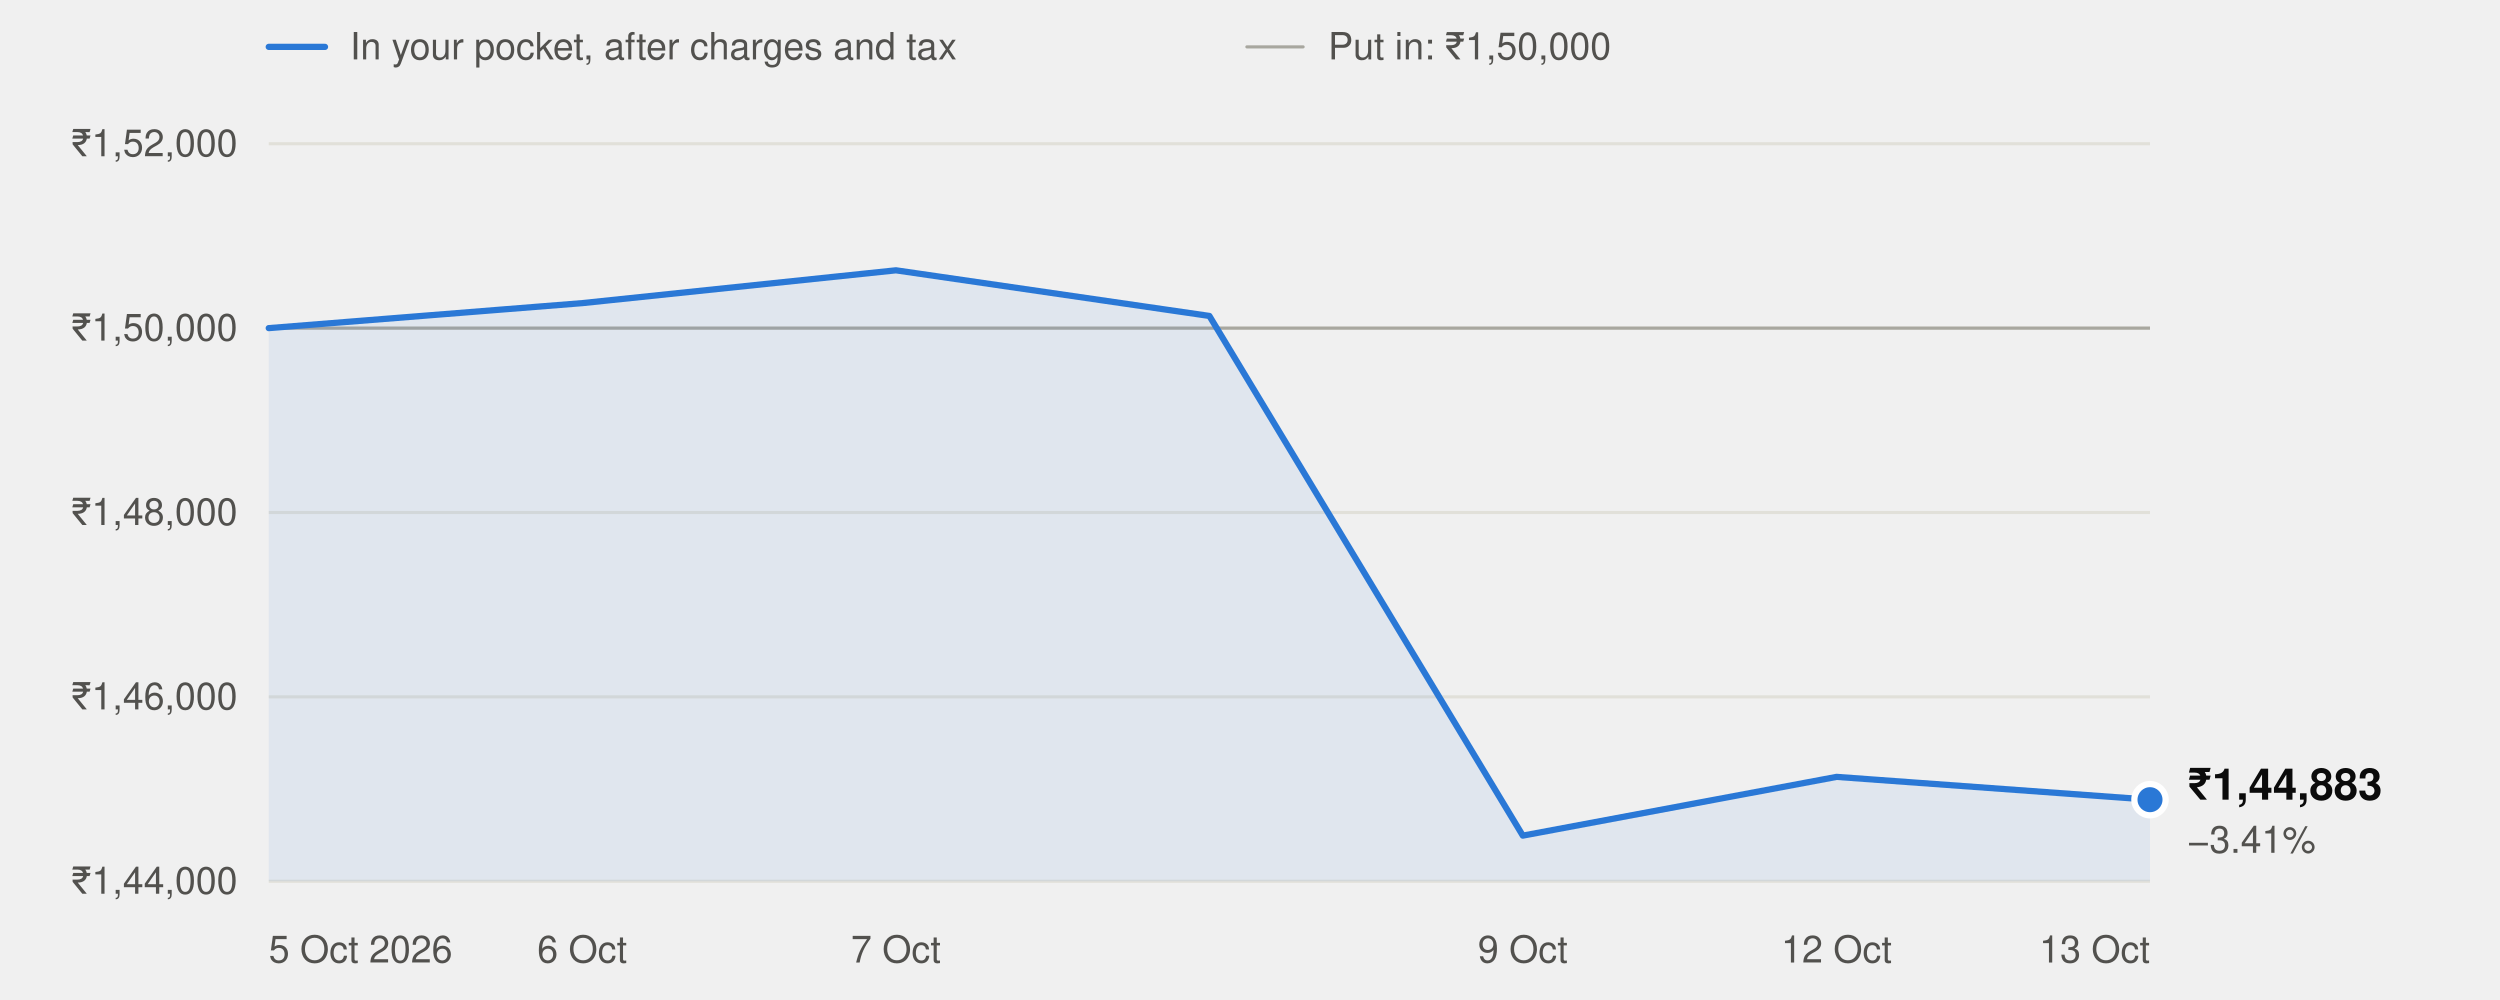
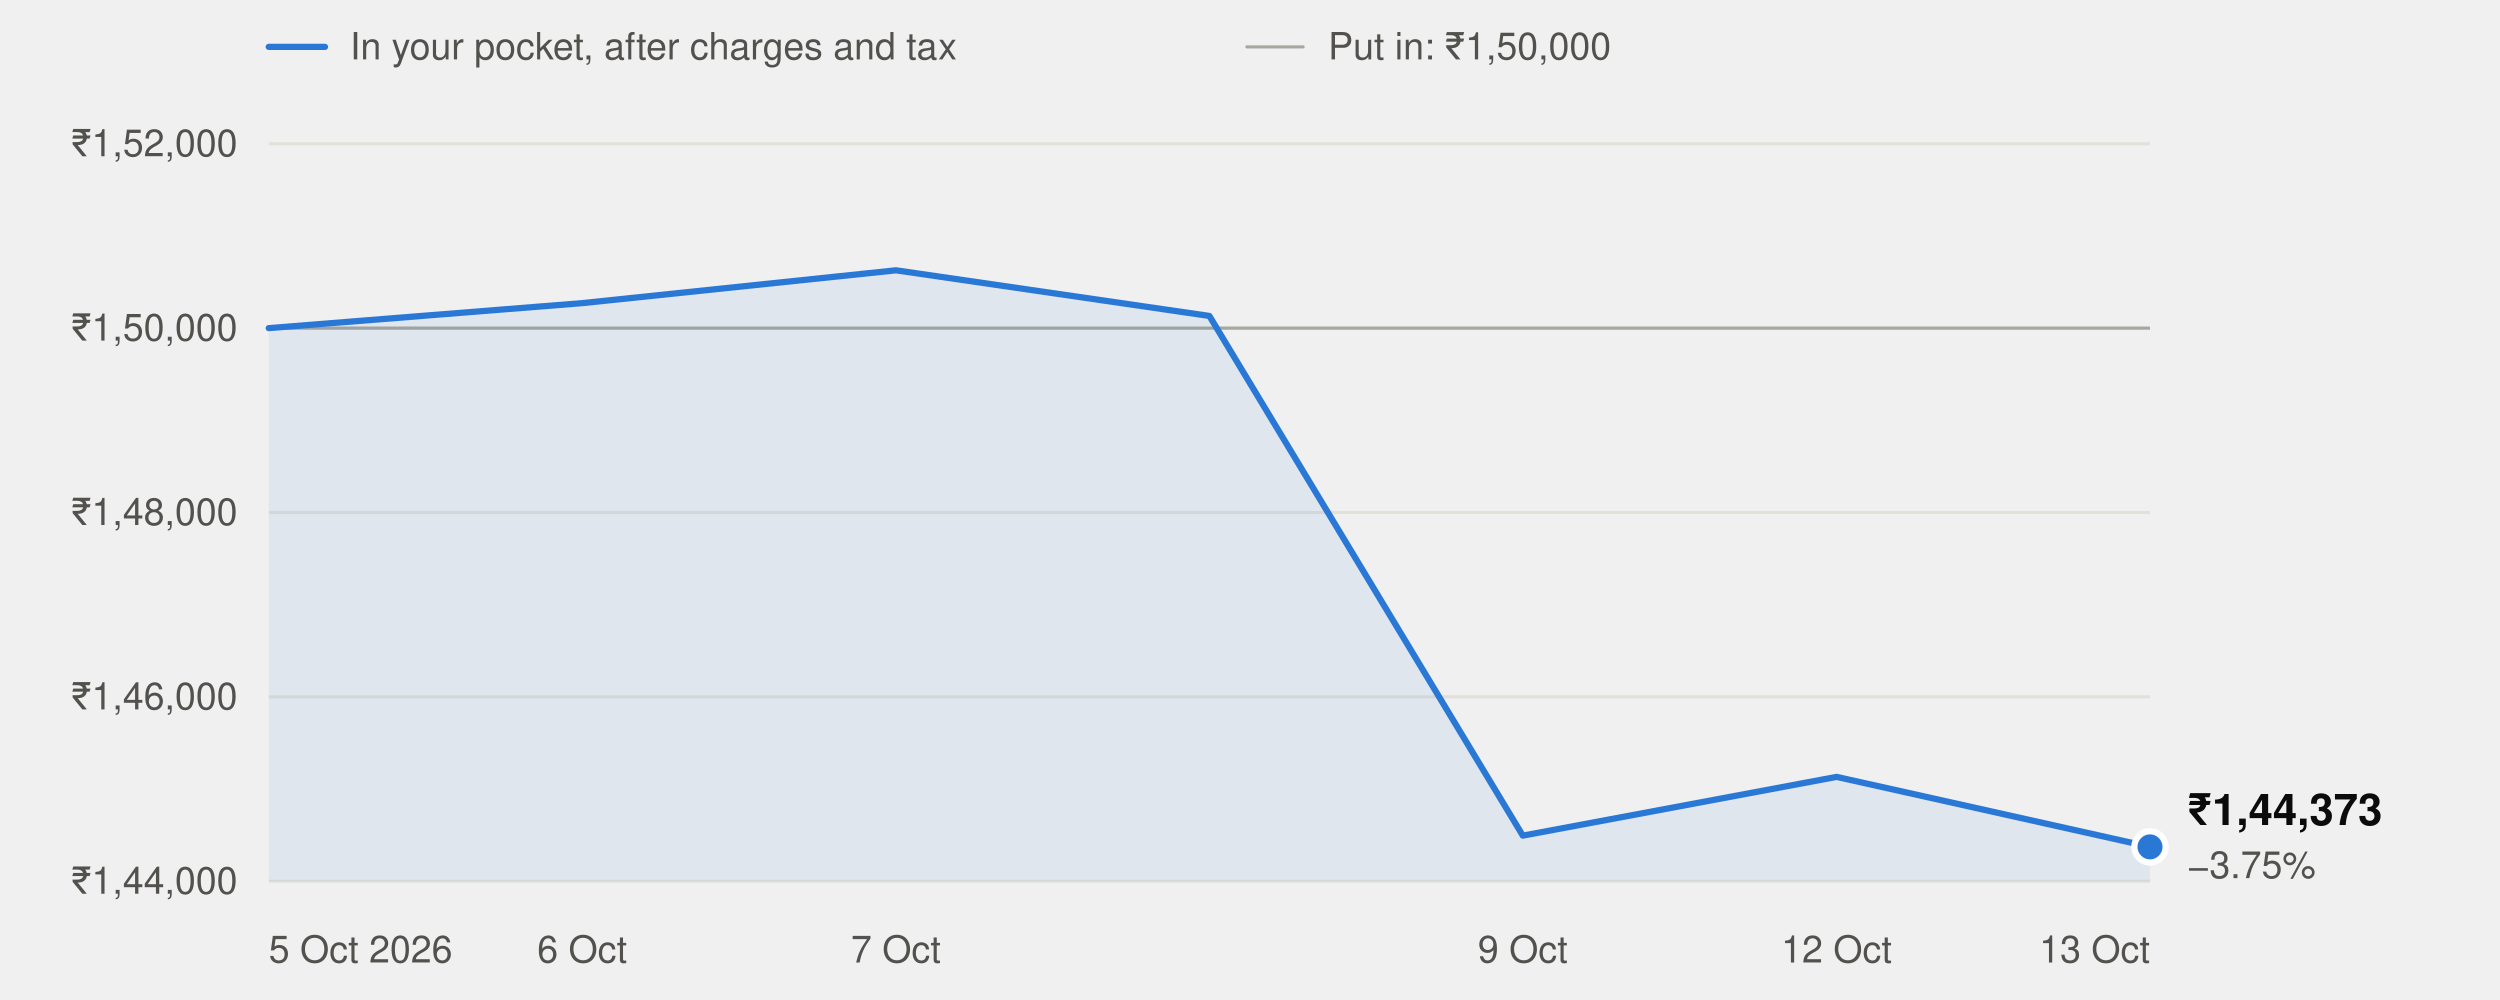
<svg xmlns="http://www.w3.org/2000/svg" width="800" height="320" viewBox="0 0 800 320" role="img" aria-labelledby="t" font-family="system-ui,-apple-system,'Segoe UI',Helvetica,Arial,sans-serif">
  <line x1="86" x2="104" y1="15" y2="15" stroke="#2a78d6" stroke-width="2" stroke-linecap="round" />
  <text x="112" y="19" font-size="12" fill="#52514e">In your pocket, after charges and tax</text>
  <line x1="399" x2="417" y1="15" y2="15" stroke="#a8a79f" stroke-width="1" stroke-linecap="round" />
  <text x="425" y="19" font-size="12" fill="#52514e">Put in: ₹1,50,000</text>
  <line x1="86" x2="688" y1="282.0" y2="282.0" stroke="#e1e0d9" stroke-width="1" />
  <text x="76" y="286.0" text-anchor="end" font-size="12" fill="#52514e" style="font-variant-numeric:tabular-nums">₹1,44,000</text>
  <line x1="86" x2="688" y1="223.0" y2="223.0" stroke="#e1e0d9" stroke-width="1" />
  <text x="76" y="227.0" text-anchor="end" font-size="12" fill="#52514e" style="font-variant-numeric:tabular-nums">₹1,46,000</text>
  <line x1="86" x2="688" y1="164.0" y2="164.0" stroke="#e1e0d9" stroke-width="1" />
  <text x="76" y="168.0" text-anchor="end" font-size="12" fill="#52514e" style="font-variant-numeric:tabular-nums">₹1,48,000</text>
  <line x1="86" x2="688" y1="105.0" y2="105.0" stroke="#e1e0d9" stroke-width="1" />
  <text x="76" y="109.0" text-anchor="end" font-size="12" fill="#52514e" style="font-variant-numeric:tabular-nums">₹1,50,000</text>
  <line x1="86" x2="688" y1="46.0" y2="46.0" stroke="#e1e0d9" stroke-width="1" />
  <text x="76" y="50.0" text-anchor="end" font-size="12" fill="#52514e" style="font-variant-numeric:tabular-nums">₹1,52,000</text>
  <line x1="86" x2="688" y1="105.0" y2="105.0" stroke="#a8a79f" stroke-width="1" />
  <text x="86.0" y="308" text-anchor="start" font-size="12" fill="#52514e">5 Oct 2026</text>
  <text x="186.3" y="308" text-anchor="middle" font-size="12" fill="#52514e">6 Oct</text>
  <text x="286.7" y="308" text-anchor="middle" font-size="12" fill="#52514e">7 Oct</text>
  <text x="487.3" y="308" text-anchor="middle" font-size="12" fill="#52514e">9 Oct</text>
  <text x="587.7" y="308" text-anchor="middle" font-size="12" fill="#52514e">12 Oct</text>
  <text x="688.0" y="308" text-anchor="end" font-size="12" fill="#52514e">13 Oct</text>
-   <path d="M86.0,282.0 L86.0,105.0 L186.3,97.0 L286.7,86.5 L387.0,101.1 L487.3,267.4 L587.7,248.6 L688.0,255.9 L688.0,282.0 Z" fill="#2a78d6" fill-opacity="0.08" />
-   <polyline points="86.0,105.0 186.3,97.0 286.7,86.5 387.0,101.1 487.3,267.4 587.7,248.6 688.0,255.9" fill="none" stroke="#2a78d6" stroke-width="2" stroke-linejoin="round" stroke-linecap="round" />
-   <circle cx="688.0" cy="255.9" r="5" fill="#2a78d6" stroke="#ffffff" stroke-width="2" />
-   <text x="700.0" y="255.9" font-size="14" font-weight="600" fill="#0b0b0b">₹1,44,883</text>
-   <text x="700.0" y="272.9" font-size="12" fill="#52514e">−3.41%</text>
+   <path d="M86.0,282.0 L86.0,105.0 L186.3,97.0 L286.7,86.5 L387.0,101.1 L487.3,267.4 L587.7,248.6 L688.0,271.0 L688.0,282.0 Z" fill="#2a78d6" fill-opacity="0.08" />
+   <polyline points="86.0,105.0 186.3,97.0 286.7,86.5 387.0,101.1 487.3,267.4 587.7,248.6 688.0,271.0" fill="none" stroke="#2a78d6" stroke-width="2" stroke-linejoin="round" stroke-linecap="round" />
+   <circle cx="688.0" cy="271.0" r="5" fill="#2a78d6" stroke="#ffffff" stroke-width="2" />
+   <text x="700.0" y="264.0" font-size="14" font-weight="600" fill="#0b0b0b">₹1,44,373</text>
+   <text x="700.0" y="281.0" font-size="12" fill="#52514e">−3.75%</text>
</svg>
